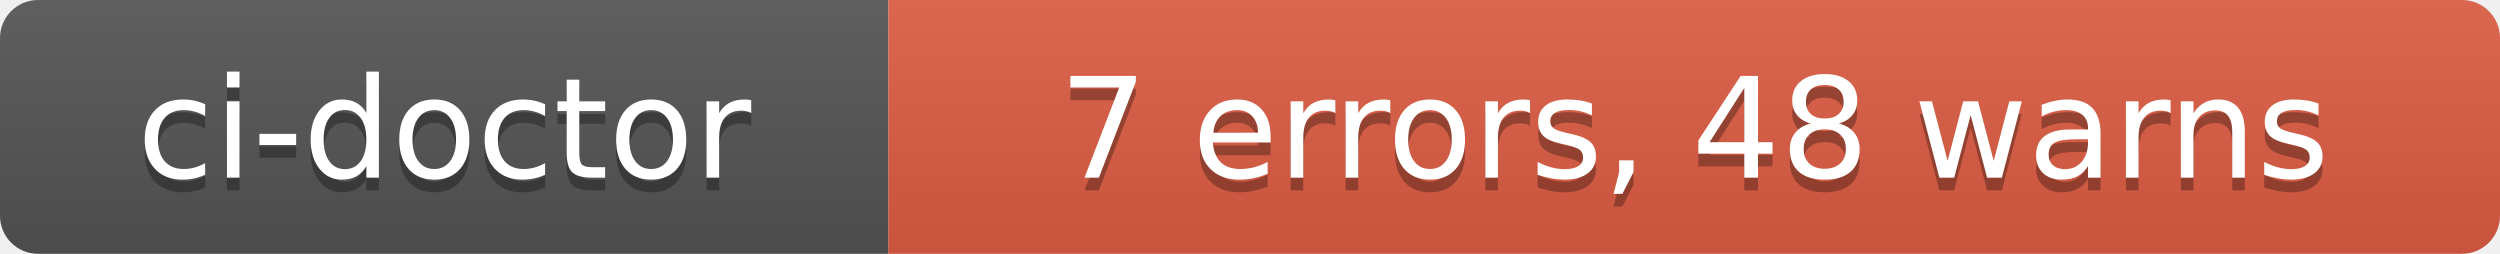
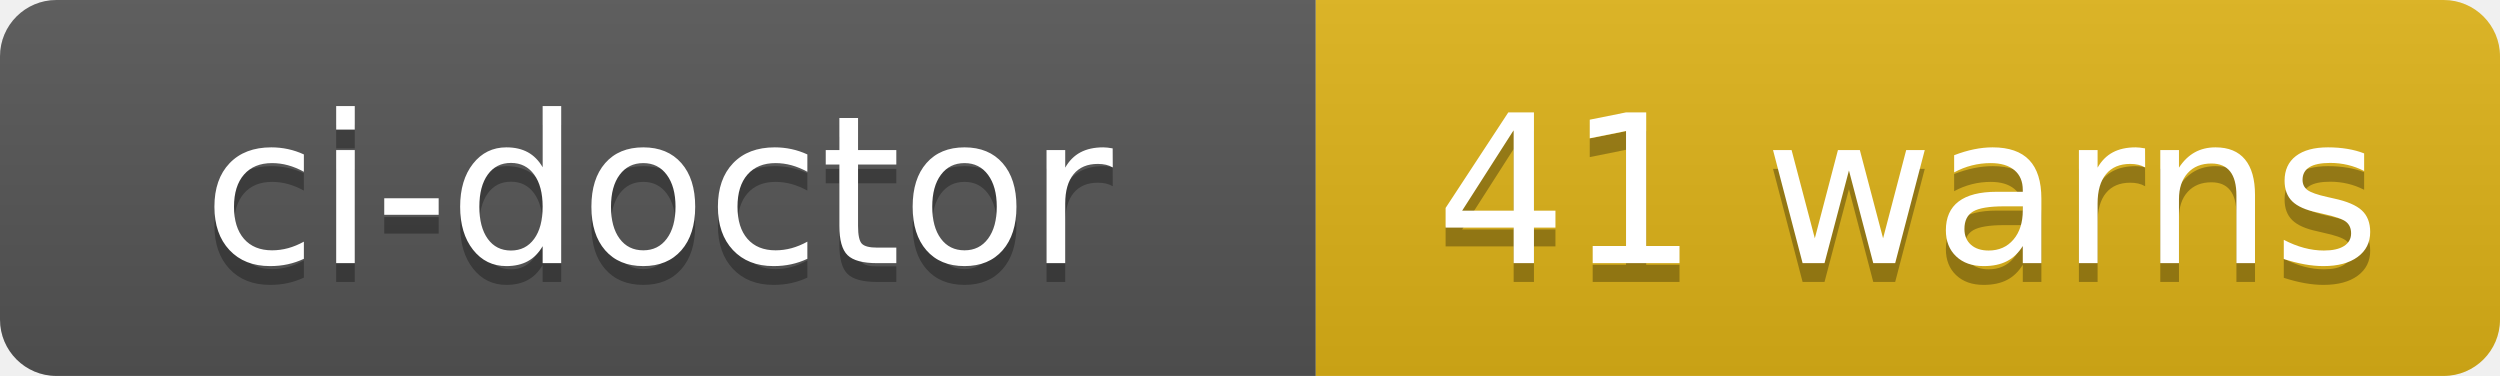
- <svg xmlns="http://www.w3.org/2000/svg" width="197" height="20" role="img" aria-label="ci-doctor: 7 errors, 48 warns">
+ <svg xmlns="http://www.w3.org/2000/svg" width="133" height="20" role="img" aria-label="ci-doctor: 41 warns">
  <linearGradient id="s" x2="0" y2="100%">
    <stop offset="0" stop-color="#bbb" stop-opacity=".1" />
    <stop offset="1" stop-opacity=".1" />
  </linearGradient>
  <clipPath id="r">
-     <rect width="197" height="20" rx="3" fill="#fff" />
+     <rect width="133" height="20" rx="3" fill="#fff" />
  </clipPath>
  <g clip-path="url(#r)">
    <rect width="70" height="20" fill="#555" />
-     <rect x="70" width="127" height="20" fill="#e05d44" />
-     <rect width="197" height="20" fill="url(#s)" />
+     <rect x="70" width="63" height="20" fill="#dfb317" />
+     <rect width="133" height="20" fill="url(#s)" />
  </g>
  <g fill="#fff" text-anchor="middle" font-family="Verdana,Geneva,DejaVu Sans,sans-serif" text-rendering="geometricPrecision" font-size="110">
    <text aria-hidden="true" x="350" y="150" fill="#010101" fill-opacity=".3" transform="scale(.1)" textLength="580">ci-doctor</text>
    <text x="350" y="140" transform="scale(.1)" fill="#fff" textLength="580">ci-doctor</text>
-     <text aria-hidden="true" x="1335" y="150" fill="#010101" fill-opacity=".3" transform="scale(.1)" textLength="1150">7 errors, 48 warns</text>
-     <text x="1335" y="140" transform="scale(.1)" fill="#fff" textLength="1150">7 errors, 48 warns</text>
+     <text aria-hidden="true" x="1015" y="150" fill="#010101" fill-opacity=".3" transform="scale(.1)" textLength="510">41 warns</text>
+     <text x="1015" y="140" transform="scale(.1)" fill="#fff" textLength="510">41 warns</text>
  </g>
</svg>
